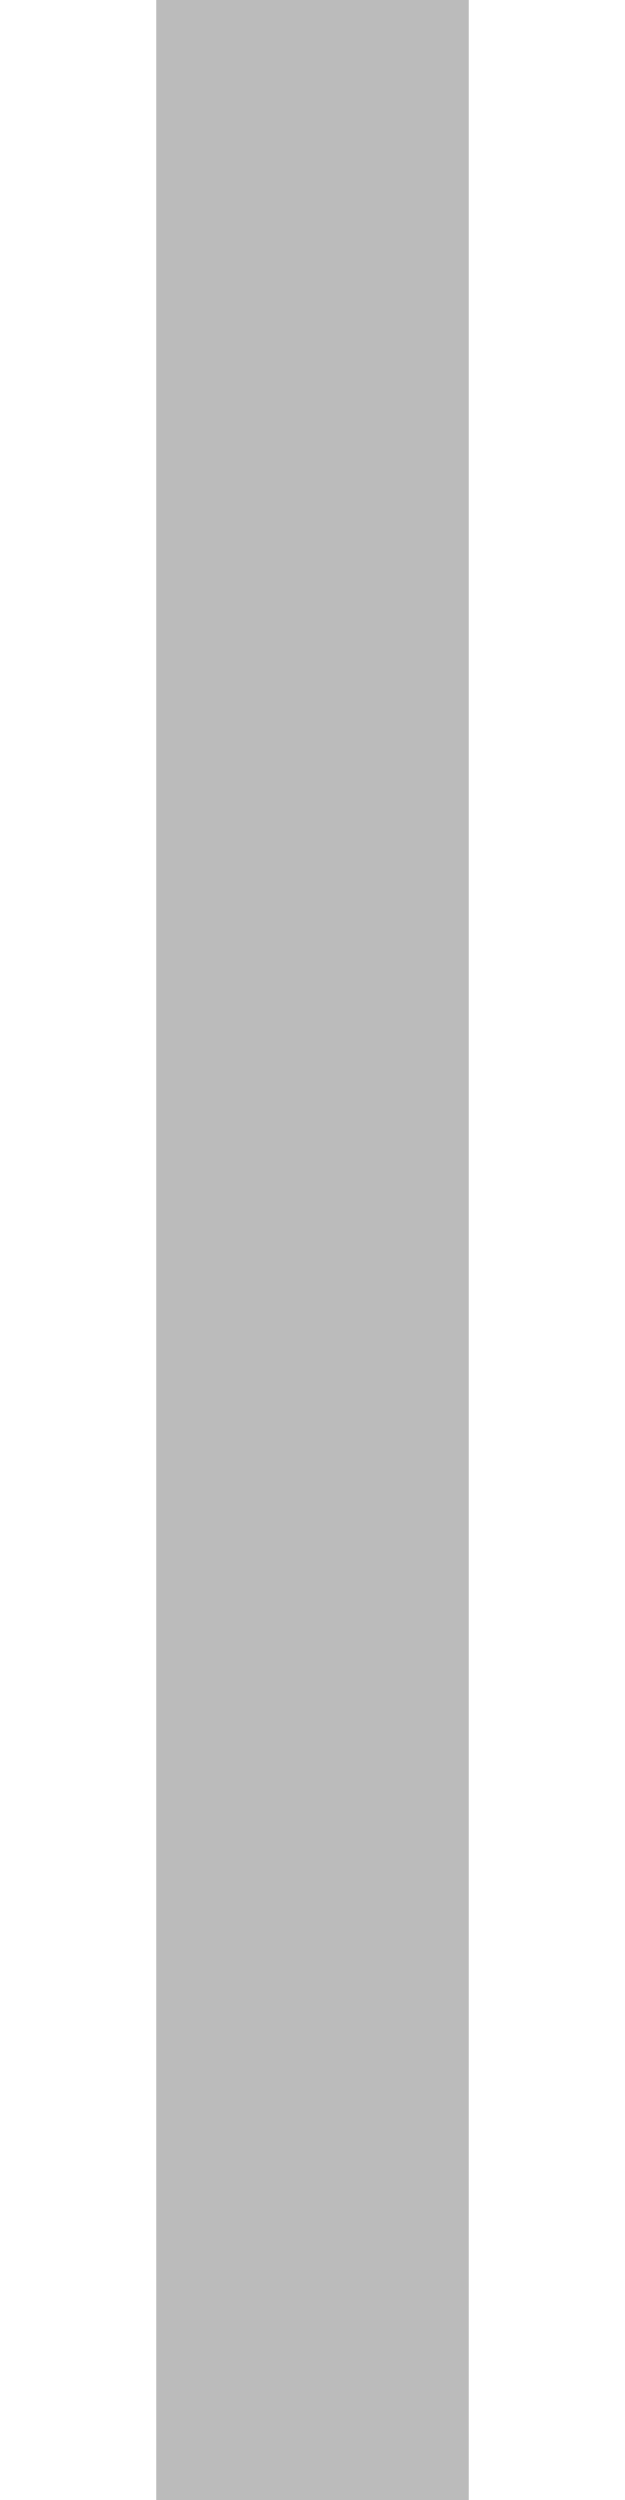
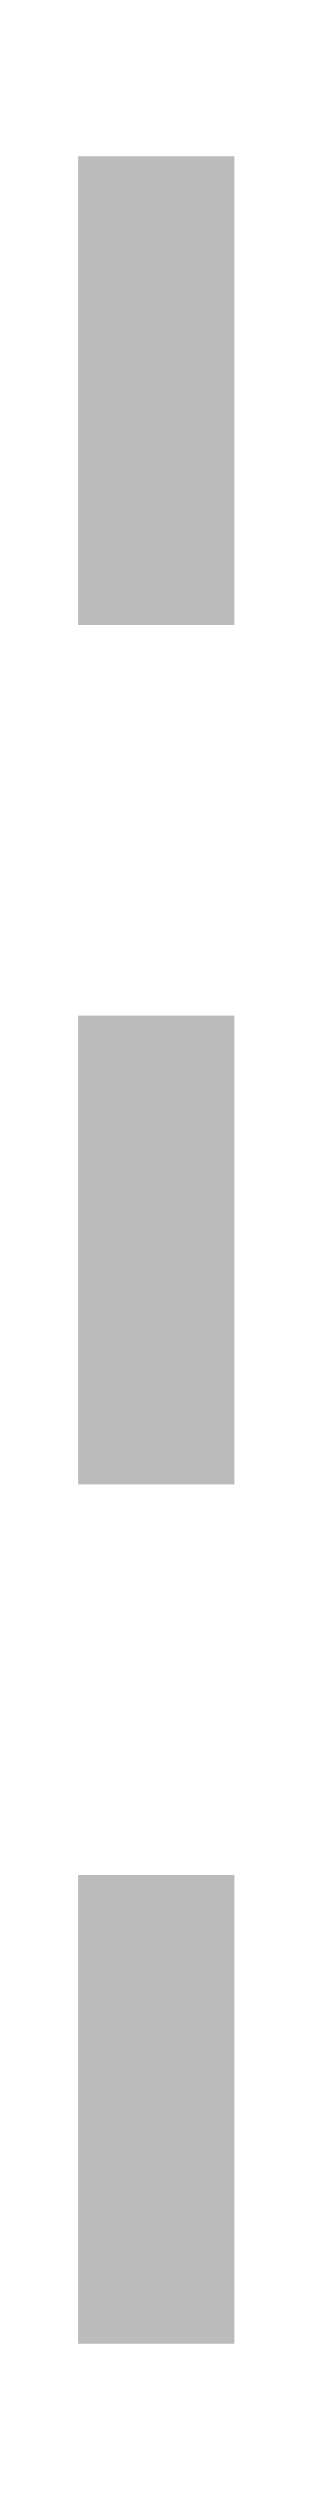
- <svg xmlns="http://www.w3.org/2000/svg" width="4" height="16" viewBox="0 0 4 16">
-   <rect x="1" y="0" width="2" height="16" fill="#bbbbbb" />
+ <svg xmlns="http://www.w3.org/2000/svg" width="2" height="16" viewBox="0 0 2 16">
+   <rect x="0.5" y="1" width="1" height="3" fill="#bbbbbb" />
+   <rect x="0.5" y="6.5" width="1" height="3" fill="#bbbbbb" />
+   <rect x="0.5" y="12" width="1" height="3" fill="#bbbbbb" />
</svg>
